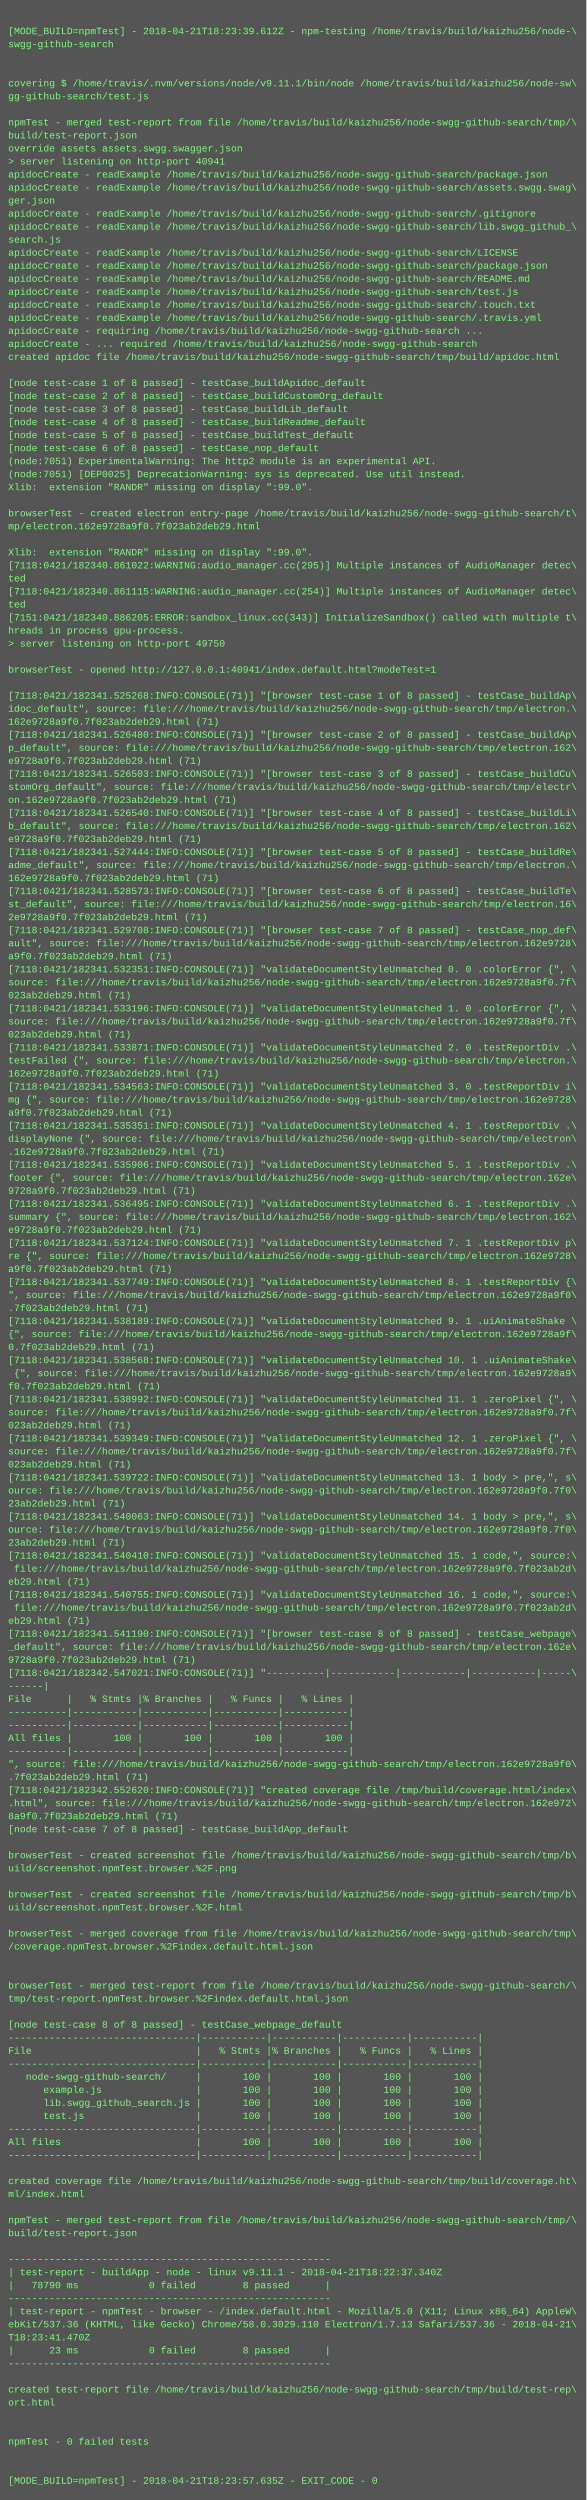
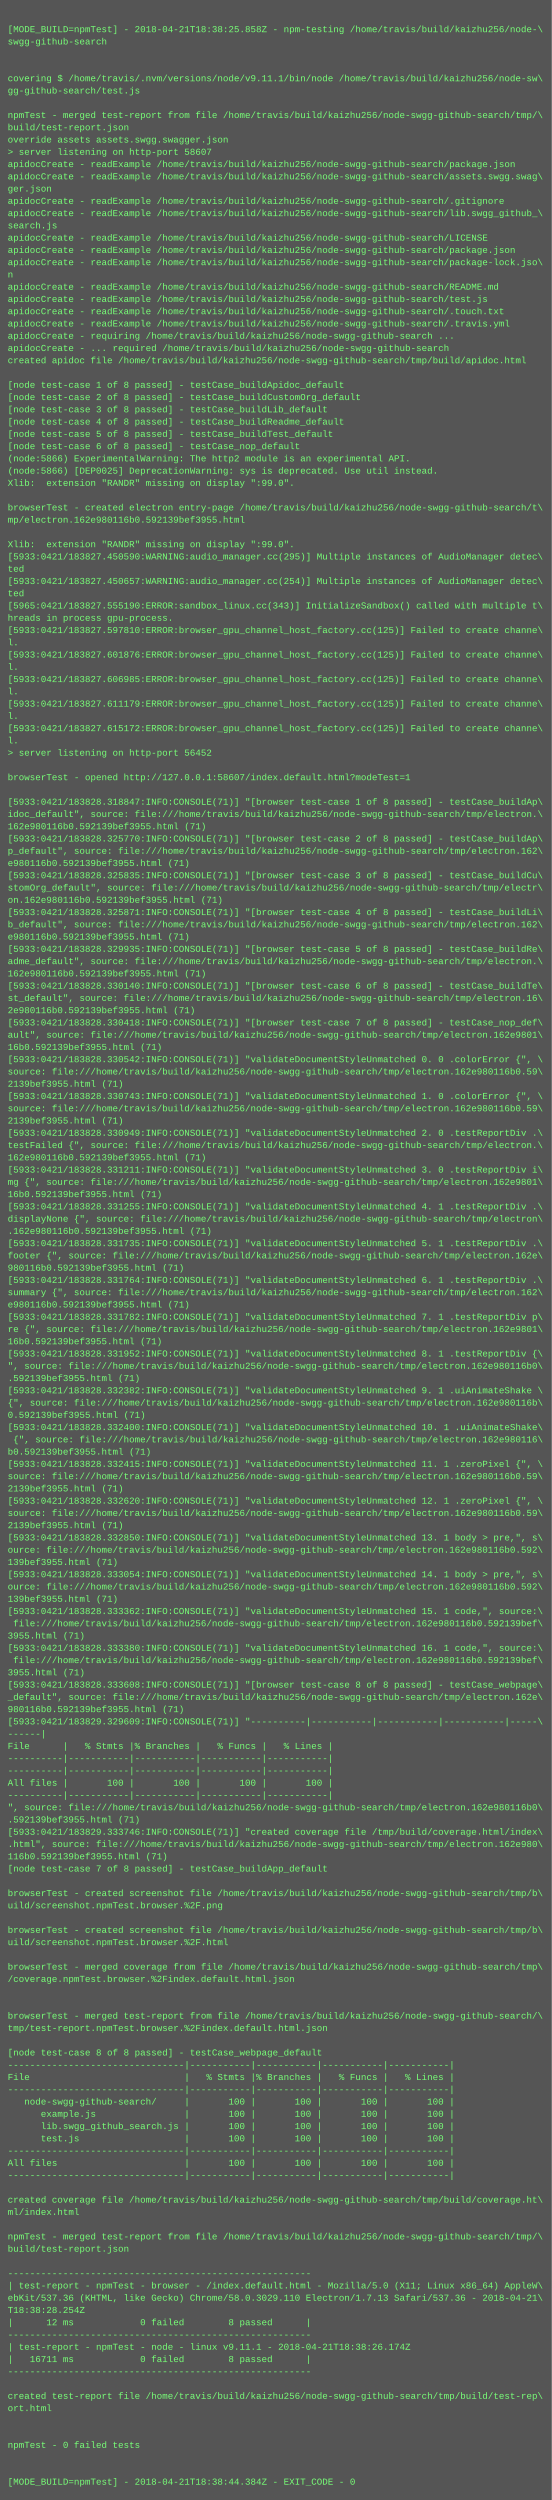
- <svg xmlns="http://www.w3.org/2000/svg" height="3070" width="720">
-   <rect height="3070" fill="#555" width="720" />
+ <svg xmlns="http://www.w3.org/2000/svg" height="3262" width="720">
+   <rect height="3262" fill="#555" width="720" />
  <text fill="#7f7" font-family="Courier New" font-size="12" xml:space="preserve">
    <tspan x="10" y="26" />
-     <tspan x="10" y="42">[MODE_BUILD=npmTest] - 2018-04-21T18:23:39.612Z - npm-testing /home/travis/build/kaizhu256/node-\</tspan>
+     <tspan x="10" y="42">[MODE_BUILD=npmTest] - 2018-04-21T18:38:25.858Z - npm-testing /home/travis/build/kaizhu256/node-\</tspan>
    <tspan x="10" y="58">swgg-github-search</tspan>
    <tspan x="10" y="74" />
    <tspan x="10" y="90" />
    <tspan x="10" y="106">covering $ /home/travis/.nvm/versions/node/v9.11.1/bin/node /home/travis/build/kaizhu256/node-sw\</tspan>
    <tspan x="10" y="122">gg-github-search/test.js</tspan>
    <tspan x="10" y="138" />
    <tspan x="10" y="154">npmTest - merged test-report from file /home/travis/build/kaizhu256/node-swgg-github-search/tmp/\</tspan>
    <tspan x="10" y="170">build/test-report.json</tspan>
    <tspan x="10" y="186">override assets assets.swgg.swagger.json</tspan>
-     <tspan x="10" y="202">&gt; server listening on http-port 40941</tspan>
+     <tspan x="10" y="202">&gt; server listening on http-port 58607</tspan>
    <tspan x="10" y="218">apidocCreate - readExample /home/travis/build/kaizhu256/node-swgg-github-search/package.json</tspan>
    <tspan x="10" y="234">apidocCreate - readExample /home/travis/build/kaizhu256/node-swgg-github-search/assets.swgg.swag\</tspan>
    <tspan x="10" y="250">ger.json</tspan>
    <tspan x="10" y="266">apidocCreate - readExample /home/travis/build/kaizhu256/node-swgg-github-search/.gitignore</tspan>
    <tspan x="10" y="282">apidocCreate - readExample /home/travis/build/kaizhu256/node-swgg-github-search/lib.swgg_github_\</tspan>
    <tspan x="10" y="298">search.js</tspan>
    <tspan x="10" y="314">apidocCreate - readExample /home/travis/build/kaizhu256/node-swgg-github-search/LICENSE</tspan>
    <tspan x="10" y="330">apidocCreate - readExample /home/travis/build/kaizhu256/node-swgg-github-search/package.json</tspan>
-     <tspan x="10" y="346">apidocCreate - readExample /home/travis/build/kaizhu256/node-swgg-github-search/README.md</tspan>
-     <tspan x="10" y="362">apidocCreate - readExample /home/travis/build/kaizhu256/node-swgg-github-search/test.js</tspan>
-     <tspan x="10" y="378">apidocCreate - readExample /home/travis/build/kaizhu256/node-swgg-github-search/.touch.txt</tspan>
-     <tspan x="10" y="394">apidocCreate - readExample /home/travis/build/kaizhu256/node-swgg-github-search/.travis.yml</tspan>
-     <tspan x="10" y="410">apidocCreate - requiring /home/travis/build/kaizhu256/node-swgg-github-search ...</tspan>
-     <tspan x="10" y="426">apidocCreate - ... required /home/travis/build/kaizhu256/node-swgg-github-search</tspan>
-     <tspan x="10" y="442">created apidoc file /home/travis/build/kaizhu256/node-swgg-github-search/tmp/build/apidoc.html</tspan>
-     <tspan x="10" y="458" />
-     <tspan x="10" y="474">[node test-case 1 of 8 passed] - testCase_buildApidoc_default</tspan>
-     <tspan x="10" y="490">[node test-case 2 of 8 passed] - testCase_buildCustomOrg_default</tspan>
-     <tspan x="10" y="506">[node test-case 3 of 8 passed] - testCase_buildLib_default</tspan>
-     <tspan x="10" y="522">[node test-case 4 of 8 passed] - testCase_buildReadme_default</tspan>
-     <tspan x="10" y="538">[node test-case 5 of 8 passed] - testCase_buildTest_default</tspan>
-     <tspan x="10" y="554">[node test-case 6 of 8 passed] - testCase_nop_default</tspan>
-     <tspan x="10" y="570">(node:7051) ExperimentalWarning: The http2 module is an experimental API.</tspan>
-     <tspan x="10" y="586">(node:7051) [DEP0025] DeprecationWarning: sys is deprecated. Use util instead.</tspan>
-     <tspan x="10" y="602">Xlib:  extension "RANDR" missing on display ":99.0".</tspan>
-     <tspan x="10" y="618" />
-     <tspan x="10" y="634">browserTest - created electron entry-page /home/travis/build/kaizhu256/node-swgg-github-search/t\</tspan>
-     <tspan x="10" y="650">mp/electron.162e9728a9f0.7f023ab2deb29.html</tspan>
-     <tspan x="10" y="666" />
-     <tspan x="10" y="682">Xlib:  extension "RANDR" missing on display ":99.0".</tspan>
-     <tspan x="10" y="698">[7118:0421/182340.861022:WARNING:audio_manager.cc(295)] Multiple instances of AudioManager detec\</tspan>
-     <tspan x="10" y="714">ted</tspan>
-     <tspan x="10" y="730">[7118:0421/182340.861115:WARNING:audio_manager.cc(254)] Multiple instances of AudioManager detec\</tspan>
+     <tspan x="10" y="346">apidocCreate - readExample /home/travis/build/kaizhu256/node-swgg-github-search/package-lock.jso\</tspan>
+     <tspan x="10" y="362">n</tspan>
+     <tspan x="10" y="378">apidocCreate - readExample /home/travis/build/kaizhu256/node-swgg-github-search/README.md</tspan>
+     <tspan x="10" y="394">apidocCreate - readExample /home/travis/build/kaizhu256/node-swgg-github-search/test.js</tspan>
+     <tspan x="10" y="410">apidocCreate - readExample /home/travis/build/kaizhu256/node-swgg-github-search/.touch.txt</tspan>
+     <tspan x="10" y="426">apidocCreate - readExample /home/travis/build/kaizhu256/node-swgg-github-search/.travis.yml</tspan>
+     <tspan x="10" y="442">apidocCreate - requiring /home/travis/build/kaizhu256/node-swgg-github-search ...</tspan>
+     <tspan x="10" y="458">apidocCreate - ... required /home/travis/build/kaizhu256/node-swgg-github-search</tspan>
+     <tspan x="10" y="474">created apidoc file /home/travis/build/kaizhu256/node-swgg-github-search/tmp/build/apidoc.html</tspan>
+     <tspan x="10" y="490" />
+     <tspan x="10" y="506">[node test-case 1 of 8 passed] - testCase_buildApidoc_default</tspan>
+     <tspan x="10" y="522">[node test-case 2 of 8 passed] - testCase_buildCustomOrg_default</tspan>
+     <tspan x="10" y="538">[node test-case 3 of 8 passed] - testCase_buildLib_default</tspan>
+     <tspan x="10" y="554">[node test-case 4 of 8 passed] - testCase_buildReadme_default</tspan>
+     <tspan x="10" y="570">[node test-case 5 of 8 passed] - testCase_buildTest_default</tspan>
+     <tspan x="10" y="586">[node test-case 6 of 8 passed] - testCase_nop_default</tspan>
+     <tspan x="10" y="602">(node:5866) ExperimentalWarning: The http2 module is an experimental API.</tspan>
+     <tspan x="10" y="618">(node:5866) [DEP0025] DeprecationWarning: sys is deprecated. Use util instead.</tspan>
+     <tspan x="10" y="634">Xlib:  extension "RANDR" missing on display ":99.0".</tspan>
+     <tspan x="10" y="650" />
+     <tspan x="10" y="666">browserTest - created electron entry-page /home/travis/build/kaizhu256/node-swgg-github-search/t\</tspan>
+     <tspan x="10" y="682">mp/electron.162e980116b0.592139bef3955.html</tspan>
+     <tspan x="10" y="698" />
+     <tspan x="10" y="714">Xlib:  extension "RANDR" missing on display ":99.0".</tspan>
+     <tspan x="10" y="730">[5933:0421/183827.450590:WARNING:audio_manager.cc(295)] Multiple instances of AudioManager detec\</tspan>
    <tspan x="10" y="746">ted</tspan>
-     <tspan x="10" y="762">[7151:0421/182340.886205:ERROR:sandbox_linux.cc(343)] InitializeSandbox() called with multiple t\</tspan>
-     <tspan x="10" y="778">hreads in process gpu-process. </tspan>
-     <tspan x="10" y="794">&gt; server listening on http-port 49750</tspan>
-     <tspan x="10" y="810" />
-     <tspan x="10" y="826">browserTest - opened http://127.0.0.1:40941/index.default.html?modeTest=1</tspan>
-     <tspan x="10" y="842" />
-     <tspan x="10" y="858">[7118:0421/182341.525268:INFO:CONSOLE(71)] "[browser test-case 1 of 8 passed] - testCase_buildAp\</tspan>
-     <tspan x="10" y="874">idoc_default", source: file:///home/travis/build/kaizhu256/node-swgg-github-search/tmp/electron.\</tspan>
-     <tspan x="10" y="890">162e9728a9f0.7f023ab2deb29.html (71)</tspan>
-     <tspan x="10" y="906">[7118:0421/182341.526480:INFO:CONSOLE(71)] "[browser test-case 2 of 8 passed] - testCase_buildAp\</tspan>
-     <tspan x="10" y="922">p_default", source: file:///home/travis/build/kaizhu256/node-swgg-github-search/tmp/electron.162\</tspan>
-     <tspan x="10" y="938">e9728a9f0.7f023ab2deb29.html (71)</tspan>
-     <tspan x="10" y="954">[7118:0421/182341.526503:INFO:CONSOLE(71)] "[browser test-case 3 of 8 passed] - testCase_buildCu\</tspan>
-     <tspan x="10" y="970">stomOrg_default", source: file:///home/travis/build/kaizhu256/node-swgg-github-search/tmp/electr\</tspan>
-     <tspan x="10" y="986">on.162e9728a9f0.7f023ab2deb29.html (71)</tspan>
-     <tspan x="10" y="1002">[7118:0421/182341.526540:INFO:CONSOLE(71)] "[browser test-case 4 of 8 passed] - testCase_buildLi\</tspan>
-     <tspan x="10" y="1018">b_default", source: file:///home/travis/build/kaizhu256/node-swgg-github-search/tmp/electron.162\</tspan>
-     <tspan x="10" y="1034">e9728a9f0.7f023ab2deb29.html (71)</tspan>
-     <tspan x="10" y="1050">[7118:0421/182341.527444:INFO:CONSOLE(71)] "[browser test-case 5 of 8 passed] - testCase_buildRe\</tspan>
-     <tspan x="10" y="1066">adme_default", source: file:///home/travis/build/kaizhu256/node-swgg-github-search/tmp/electron.\</tspan>
-     <tspan x="10" y="1082">162e9728a9f0.7f023ab2deb29.html (71)</tspan>
-     <tspan x="10" y="1098">[7118:0421/182341.528573:INFO:CONSOLE(71)] "[browser test-case 6 of 8 passed] - testCase_buildTe\</tspan>
-     <tspan x="10" y="1114">st_default", source: file:///home/travis/build/kaizhu256/node-swgg-github-search/tmp/electron.16\</tspan>
-     <tspan x="10" y="1130">2e9728a9f0.7f023ab2deb29.html (71)</tspan>
-     <tspan x="10" y="1146">[7118:0421/182341.529708:INFO:CONSOLE(71)] "[browser test-case 7 of 8 passed] - testCase_nop_def\</tspan>
-     <tspan x="10" y="1162">ault", source: file:///home/travis/build/kaizhu256/node-swgg-github-search/tmp/electron.162e9728\</tspan>
-     <tspan x="10" y="1178">a9f0.7f023ab2deb29.html (71)</tspan>
-     <tspan x="10" y="1194">[7118:0421/182341.532351:INFO:CONSOLE(71)] "validateDocumentStyleUnmatched 0. 0 .colorError {", \</tspan>
-     <tspan x="10" y="1210">source: file:///home/travis/build/kaizhu256/node-swgg-github-search/tmp/electron.162e9728a9f0.7f\</tspan>
-     <tspan x="10" y="1226">023ab2deb29.html (71)</tspan>
-     <tspan x="10" y="1242">[7118:0421/182341.533196:INFO:CONSOLE(71)] "validateDocumentStyleUnmatched 1. 0 .colorError {", \</tspan>
-     <tspan x="10" y="1258">source: file:///home/travis/build/kaizhu256/node-swgg-github-search/tmp/electron.162e9728a9f0.7f\</tspan>
-     <tspan x="10" y="1274">023ab2deb29.html (71)</tspan>
-     <tspan x="10" y="1290">[7118:0421/182341.533871:INFO:CONSOLE(71)] "validateDocumentStyleUnmatched 2. 0 .testReportDiv .\</tspan>
-     <tspan x="10" y="1306">testFailed {", source: file:///home/travis/build/kaizhu256/node-swgg-github-search/tmp/electron.\</tspan>
-     <tspan x="10" y="1322">162e9728a9f0.7f023ab2deb29.html (71)</tspan>
-     <tspan x="10" y="1338">[7118:0421/182341.534563:INFO:CONSOLE(71)] "validateDocumentStyleUnmatched 3. 0 .testReportDiv i\</tspan>
-     <tspan x="10" y="1354">mg {", source: file:///home/travis/build/kaizhu256/node-swgg-github-search/tmp/electron.162e9728\</tspan>
-     <tspan x="10" y="1370">a9f0.7f023ab2deb29.html (71)</tspan>
-     <tspan x="10" y="1386">[7118:0421/182341.535351:INFO:CONSOLE(71)] "validateDocumentStyleUnmatched 4. 1 .testReportDiv .\</tspan>
-     <tspan x="10" y="1402">displayNone {", source: file:///home/travis/build/kaizhu256/node-swgg-github-search/tmp/electron\</tspan>
-     <tspan x="10" y="1418">.162e9728a9f0.7f023ab2deb29.html (71)</tspan>
-     <tspan x="10" y="1434">[7118:0421/182341.535906:INFO:CONSOLE(71)] "validateDocumentStyleUnmatched 5. 1 .testReportDiv .\</tspan>
-     <tspan x="10" y="1450">footer {", source: file:///home/travis/build/kaizhu256/node-swgg-github-search/tmp/electron.162e\</tspan>
-     <tspan x="10" y="1466">9728a9f0.7f023ab2deb29.html (71)</tspan>
-     <tspan x="10" y="1482">[7118:0421/182341.536495:INFO:CONSOLE(71)] "validateDocumentStyleUnmatched 6. 1 .testReportDiv .\</tspan>
-     <tspan x="10" y="1498">summary {", source: file:///home/travis/build/kaizhu256/node-swgg-github-search/tmp/electron.162\</tspan>
-     <tspan x="10" y="1514">e9728a9f0.7f023ab2deb29.html (71)</tspan>
-     <tspan x="10" y="1530">[7118:0421/182341.537124:INFO:CONSOLE(71)] "validateDocumentStyleUnmatched 7. 1 .testReportDiv p\</tspan>
-     <tspan x="10" y="1546">re {", source: file:///home/travis/build/kaizhu256/node-swgg-github-search/tmp/electron.162e9728\</tspan>
-     <tspan x="10" y="1562">a9f0.7f023ab2deb29.html (71)</tspan>
-     <tspan x="10" y="1578">[7118:0421/182341.537749:INFO:CONSOLE(71)] "validateDocumentStyleUnmatched 8. 1 .testReportDiv {\</tspan>
-     <tspan x="10" y="1594">", source: file:///home/travis/build/kaizhu256/node-swgg-github-search/tmp/electron.162e9728a9f0\</tspan>
-     <tspan x="10" y="1610">.7f023ab2deb29.html (71)</tspan>
-     <tspan x="10" y="1626">[7118:0421/182341.538189:INFO:CONSOLE(71)] "validateDocumentStyleUnmatched 9. 1 .uiAnimateShake \</tspan>
-     <tspan x="10" y="1642">{", source: file:///home/travis/build/kaizhu256/node-swgg-github-search/tmp/electron.162e9728a9f\</tspan>
-     <tspan x="10" y="1658">0.7f023ab2deb29.html (71)</tspan>
-     <tspan x="10" y="1674">[7118:0421/182341.538568:INFO:CONSOLE(71)] "validateDocumentStyleUnmatched 10. 1 .uiAnimateShake\</tspan>
-     <tspan x="10" y="1690"> {", source: file:///home/travis/build/kaizhu256/node-swgg-github-search/tmp/electron.162e9728a9\</tspan>
-     <tspan x="10" y="1706">f0.7f023ab2deb29.html (71)</tspan>
-     <tspan x="10" y="1722">[7118:0421/182341.538992:INFO:CONSOLE(71)] "validateDocumentStyleUnmatched 11. 1 .zeroPixel {", \</tspan>
-     <tspan x="10" y="1738">source: file:///home/travis/build/kaizhu256/node-swgg-github-search/tmp/electron.162e9728a9f0.7f\</tspan>
-     <tspan x="10" y="1754">023ab2deb29.html (71)</tspan>
-     <tspan x="10" y="1770">[7118:0421/182341.539349:INFO:CONSOLE(71)] "validateDocumentStyleUnmatched 12. 1 .zeroPixel {", \</tspan>
-     <tspan x="10" y="1786">source: file:///home/travis/build/kaizhu256/node-swgg-github-search/tmp/electron.162e9728a9f0.7f\</tspan>
-     <tspan x="10" y="1802">023ab2deb29.html (71)</tspan>
-     <tspan x="10" y="1818">[7118:0421/182341.539722:INFO:CONSOLE(71)] "validateDocumentStyleUnmatched 13. 1 body &gt; pre,", s\</tspan>
-     <tspan x="10" y="1834">ource: file:///home/travis/build/kaizhu256/node-swgg-github-search/tmp/electron.162e9728a9f0.7f0\</tspan>
-     <tspan x="10" y="1850">23ab2deb29.html (71)</tspan>
-     <tspan x="10" y="1866">[7118:0421/182341.540063:INFO:CONSOLE(71)] "validateDocumentStyleUnmatched 14. 1 body &gt; pre,", s\</tspan>
-     <tspan x="10" y="1882">ource: file:///home/travis/build/kaizhu256/node-swgg-github-search/tmp/electron.162e9728a9f0.7f0\</tspan>
-     <tspan x="10" y="1898">23ab2deb29.html (71)</tspan>
-     <tspan x="10" y="1914">[7118:0421/182341.540410:INFO:CONSOLE(71)] "validateDocumentStyleUnmatched 15. 1 code,", source:\</tspan>
-     <tspan x="10" y="1930"> file:///home/travis/build/kaizhu256/node-swgg-github-search/tmp/electron.162e9728a9f0.7f023ab2d\</tspan>
-     <tspan x="10" y="1946">eb29.html (71)</tspan>
-     <tspan x="10" y="1962">[7118:0421/182341.540755:INFO:CONSOLE(71)] "validateDocumentStyleUnmatched 16. 1 code,", source:\</tspan>
-     <tspan x="10" y="1978"> file:///home/travis/build/kaizhu256/node-swgg-github-search/tmp/electron.162e9728a9f0.7f023ab2d\</tspan>
-     <tspan x="10" y="1994">eb29.html (71)</tspan>
-     <tspan x="10" y="2010">[7118:0421/182341.541190:INFO:CONSOLE(71)] "[browser test-case 8 of 8 passed] - testCase_webpage\</tspan>
-     <tspan x="10" y="2026">_default", source: file:///home/travis/build/kaizhu256/node-swgg-github-search/tmp/electron.162e\</tspan>
-     <tspan x="10" y="2042">9728a9f0.7f023ab2deb29.html (71)</tspan>
-     <tspan x="10" y="2058">[7118:0421/182342.547021:INFO:CONSOLE(71)] "----------|-----------|-----------|-----------|-----\</tspan>
-     <tspan x="10" y="2074">------|</tspan>
-     <tspan x="10" y="2090">File      |   % Stmts |% Branches |   % Funcs |   % Lines |</tspan>
-     <tspan x="10" y="2106">----------|-----------|-----------|-----------|-----------|</tspan>
-     <tspan x="10" y="2122">----------|-----------|-----------|-----------|-----------|</tspan>
-     <tspan x="10" y="2138">All files |       100 |       100 |       100 |       100 |</tspan>
-     <tspan x="10" y="2154">----------|-----------|-----------|-----------|-----------|</tspan>
-     <tspan x="10" y="2170">", source: file:///home/travis/build/kaizhu256/node-swgg-github-search/tmp/electron.162e9728a9f0\</tspan>
-     <tspan x="10" y="2186">.7f023ab2deb29.html (71)</tspan>
-     <tspan x="10" y="2202">[7118:0421/182342.552620:INFO:CONSOLE(71)] "created coverage file /tmp/build/coverage.html/index\</tspan>
-     <tspan x="10" y="2218">.html", source: file:///home/travis/build/kaizhu256/node-swgg-github-search/tmp/electron.162e972\</tspan>
-     <tspan x="10" y="2234">8a9f0.7f023ab2deb29.html (71)</tspan>
-     <tspan x="10" y="2250">[node test-case 7 of 8 passed] - testCase_buildApp_default</tspan>
-     <tspan x="10" y="2266" />
-     <tspan x="10" y="2282">browserTest - created screenshot file /home/travis/build/kaizhu256/node-swgg-github-search/tmp/b\</tspan>
-     <tspan x="10" y="2298">uild/screenshot.npmTest.browser.%2F.png</tspan>
-     <tspan x="10" y="2314" />
-     <tspan x="10" y="2330">browserTest - created screenshot file /home/travis/build/kaizhu256/node-swgg-github-search/tmp/b\</tspan>
-     <tspan x="10" y="2346">uild/screenshot.npmTest.browser.%2F.html</tspan>
-     <tspan x="10" y="2362" />
-     <tspan x="10" y="2378">browserTest - merged coverage from file /home/travis/build/kaizhu256/node-swgg-github-search/tmp\</tspan>
-     <tspan x="10" y="2394">/coverage.npmTest.browser.%2Findex.default.html.json</tspan>
-     <tspan x="10" y="2410" />
-     <tspan x="10" y="2426" />
-     <tspan x="10" y="2442">browserTest - merged test-report from file /home/travis/build/kaizhu256/node-swgg-github-search/\</tspan>
-     <tspan x="10" y="2458">tmp/test-report.npmTest.browser.%2Findex.default.html.json</tspan>
-     <tspan x="10" y="2474" />
-     <tspan x="10" y="2490">[node test-case 8 of 8 passed] - testCase_webpage_default</tspan>
-     <tspan x="10" y="2506">--------------------------------|-----------|-----------|-----------|-----------|</tspan>
-     <tspan x="10" y="2522">File                            |   % Stmts |% Branches |   % Funcs |   % Lines |</tspan>
-     <tspan x="10" y="2538">--------------------------------|-----------|-----------|-----------|-----------|</tspan>
-     <tspan x="10" y="2554">   node-swgg-github-search/     |       100 |       100 |       100 |       100 |</tspan>
-     <tspan x="10" y="2570">      example.js                |       100 |       100 |       100 |       100 |</tspan>
-     <tspan x="10" y="2586">      lib.swgg_github_search.js |       100 |       100 |       100 |       100 |</tspan>
-     <tspan x="10" y="2602">      test.js                   |       100 |       100 |       100 |       100 |</tspan>
-     <tspan x="10" y="2618">--------------------------------|-----------|-----------|-----------|-----------|</tspan>
-     <tspan x="10" y="2634">All files                       |       100 |       100 |       100 |       100 |</tspan>
-     <tspan x="10" y="2650">--------------------------------|-----------|-----------|-----------|-----------|</tspan>
+     <tspan x="10" y="762">[5933:0421/183827.450657:WARNING:audio_manager.cc(254)] Multiple instances of AudioManager detec\</tspan>
+     <tspan x="10" y="778">ted</tspan>
+     <tspan x="10" y="794">[5965:0421/183827.555190:ERROR:sandbox_linux.cc(343)] InitializeSandbox() called with multiple t\</tspan>
+     <tspan x="10" y="810">hreads in process gpu-process. </tspan>
+     <tspan x="10" y="826">[5933:0421/183827.597810:ERROR:browser_gpu_channel_host_factory.cc(125)] Failed to create channe\</tspan>
+     <tspan x="10" y="842">l.</tspan>
+     <tspan x="10" y="858">[5933:0421/183827.601876:ERROR:browser_gpu_channel_host_factory.cc(125)] Failed to create channe\</tspan>
+     <tspan x="10" y="874">l.</tspan>
+     <tspan x="10" y="890">[5933:0421/183827.606985:ERROR:browser_gpu_channel_host_factory.cc(125)] Failed to create channe\</tspan>
+     <tspan x="10" y="906">l.</tspan>
+     <tspan x="10" y="922">[5933:0421/183827.611179:ERROR:browser_gpu_channel_host_factory.cc(125)] Failed to create channe\</tspan>
+     <tspan x="10" y="938">l.</tspan>
+     <tspan x="10" y="954">[5933:0421/183827.615172:ERROR:browser_gpu_channel_host_factory.cc(125)] Failed to create channe\</tspan>
+     <tspan x="10" y="970">l.</tspan>
+     <tspan x="10" y="986">&gt; server listening on http-port 56452</tspan>
+     <tspan x="10" y="1002" />
+     <tspan x="10" y="1018">browserTest - opened http://127.0.0.1:58607/index.default.html?modeTest=1</tspan>
+     <tspan x="10" y="1034" />
+     <tspan x="10" y="1050">[5933:0421/183828.318847:INFO:CONSOLE(71)] "[browser test-case 1 of 8 passed] - testCase_buildAp\</tspan>
+     <tspan x="10" y="1066">idoc_default", source: file:///home/travis/build/kaizhu256/node-swgg-github-search/tmp/electron.\</tspan>
+     <tspan x="10" y="1082">162e980116b0.592139bef3955.html (71)</tspan>
+     <tspan x="10" y="1098">[5933:0421/183828.325770:INFO:CONSOLE(71)] "[browser test-case 2 of 8 passed] - testCase_buildAp\</tspan>
+     <tspan x="10" y="1114">p_default", source: file:///home/travis/build/kaizhu256/node-swgg-github-search/tmp/electron.162\</tspan>
+     <tspan x="10" y="1130">e980116b0.592139bef3955.html (71)</tspan>
+     <tspan x="10" y="1146">[5933:0421/183828.325835:INFO:CONSOLE(71)] "[browser test-case 3 of 8 passed] - testCase_buildCu\</tspan>
+     <tspan x="10" y="1162">stomOrg_default", source: file:///home/travis/build/kaizhu256/node-swgg-github-search/tmp/electr\</tspan>
+     <tspan x="10" y="1178">on.162e980116b0.592139bef3955.html (71)</tspan>
+     <tspan x="10" y="1194">[5933:0421/183828.325871:INFO:CONSOLE(71)] "[browser test-case 4 of 8 passed] - testCase_buildLi\</tspan>
+     <tspan x="10" y="1210">b_default", source: file:///home/travis/build/kaizhu256/node-swgg-github-search/tmp/electron.162\</tspan>
+     <tspan x="10" y="1226">e980116b0.592139bef3955.html (71)</tspan>
+     <tspan x="10" y="1242">[5933:0421/183828.329935:INFO:CONSOLE(71)] "[browser test-case 5 of 8 passed] - testCase_buildRe\</tspan>
+     <tspan x="10" y="1258">adme_default", source: file:///home/travis/build/kaizhu256/node-swgg-github-search/tmp/electron.\</tspan>
+     <tspan x="10" y="1274">162e980116b0.592139bef3955.html (71)</tspan>
+     <tspan x="10" y="1290">[5933:0421/183828.330140:INFO:CONSOLE(71)] "[browser test-case 6 of 8 passed] - testCase_buildTe\</tspan>
+     <tspan x="10" y="1306">st_default", source: file:///home/travis/build/kaizhu256/node-swgg-github-search/tmp/electron.16\</tspan>
+     <tspan x="10" y="1322">2e980116b0.592139bef3955.html (71)</tspan>
+     <tspan x="10" y="1338">[5933:0421/183828.330418:INFO:CONSOLE(71)] "[browser test-case 7 of 8 passed] - testCase_nop_def\</tspan>
+     <tspan x="10" y="1354">ault", source: file:///home/travis/build/kaizhu256/node-swgg-github-search/tmp/electron.162e9801\</tspan>
+     <tspan x="10" y="1370">16b0.592139bef3955.html (71)</tspan>
+     <tspan x="10" y="1386">[5933:0421/183828.330542:INFO:CONSOLE(71)] "validateDocumentStyleUnmatched 0. 0 .colorError {", \</tspan>
+     <tspan x="10" y="1402">source: file:///home/travis/build/kaizhu256/node-swgg-github-search/tmp/electron.162e980116b0.59\</tspan>
+     <tspan x="10" y="1418">2139bef3955.html (71)</tspan>
+     <tspan x="10" y="1434">[5933:0421/183828.330743:INFO:CONSOLE(71)] "validateDocumentStyleUnmatched 1. 0 .colorError {", \</tspan>
+     <tspan x="10" y="1450">source: file:///home/travis/build/kaizhu256/node-swgg-github-search/tmp/electron.162e980116b0.59\</tspan>
+     <tspan x="10" y="1466">2139bef3955.html (71)</tspan>
+     <tspan x="10" y="1482">[5933:0421/183828.330949:INFO:CONSOLE(71)] "validateDocumentStyleUnmatched 2. 0 .testReportDiv .\</tspan>
+     <tspan x="10" y="1498">testFailed {", source: file:///home/travis/build/kaizhu256/node-swgg-github-search/tmp/electron.\</tspan>
+     <tspan x="10" y="1514">162e980116b0.592139bef3955.html (71)</tspan>
+     <tspan x="10" y="1530">[5933:0421/183828.331211:INFO:CONSOLE(71)] "validateDocumentStyleUnmatched 3. 0 .testReportDiv i\</tspan>
+     <tspan x="10" y="1546">mg {", source: file:///home/travis/build/kaizhu256/node-swgg-github-search/tmp/electron.162e9801\</tspan>
+     <tspan x="10" y="1562">16b0.592139bef3955.html (71)</tspan>
+     <tspan x="10" y="1578">[5933:0421/183828.331255:INFO:CONSOLE(71)] "validateDocumentStyleUnmatched 4. 1 .testReportDiv .\</tspan>
+     <tspan x="10" y="1594">displayNone {", source: file:///home/travis/build/kaizhu256/node-swgg-github-search/tmp/electron\</tspan>
+     <tspan x="10" y="1610">.162e980116b0.592139bef3955.html (71)</tspan>
+     <tspan x="10" y="1626">[5933:0421/183828.331735:INFO:CONSOLE(71)] "validateDocumentStyleUnmatched 5. 1 .testReportDiv .\</tspan>
+     <tspan x="10" y="1642">footer {", source: file:///home/travis/build/kaizhu256/node-swgg-github-search/tmp/electron.162e\</tspan>
+     <tspan x="10" y="1658">980116b0.592139bef3955.html (71)</tspan>
+     <tspan x="10" y="1674">[5933:0421/183828.331764:INFO:CONSOLE(71)] "validateDocumentStyleUnmatched 6. 1 .testReportDiv .\</tspan>
+     <tspan x="10" y="1690">summary {", source: file:///home/travis/build/kaizhu256/node-swgg-github-search/tmp/electron.162\</tspan>
+     <tspan x="10" y="1706">e980116b0.592139bef3955.html (71)</tspan>
+     <tspan x="10" y="1722">[5933:0421/183828.331782:INFO:CONSOLE(71)] "validateDocumentStyleUnmatched 7. 1 .testReportDiv p\</tspan>
+     <tspan x="10" y="1738">re {", source: file:///home/travis/build/kaizhu256/node-swgg-github-search/tmp/electron.162e9801\</tspan>
+     <tspan x="10" y="1754">16b0.592139bef3955.html (71)</tspan>
+     <tspan x="10" y="1770">[5933:0421/183828.331952:INFO:CONSOLE(71)] "validateDocumentStyleUnmatched 8. 1 .testReportDiv {\</tspan>
+     <tspan x="10" y="1786">", source: file:///home/travis/build/kaizhu256/node-swgg-github-search/tmp/electron.162e980116b0\</tspan>
+     <tspan x="10" y="1802">.592139bef3955.html (71)</tspan>
+     <tspan x="10" y="1818">[5933:0421/183828.332382:INFO:CONSOLE(71)] "validateDocumentStyleUnmatched 9. 1 .uiAnimateShake \</tspan>
+     <tspan x="10" y="1834">{", source: file:///home/travis/build/kaizhu256/node-swgg-github-search/tmp/electron.162e980116b\</tspan>
+     <tspan x="10" y="1850">0.592139bef3955.html (71)</tspan>
+     <tspan x="10" y="1866">[5933:0421/183828.332400:INFO:CONSOLE(71)] "validateDocumentStyleUnmatched 10. 1 .uiAnimateShake\</tspan>
+     <tspan x="10" y="1882"> {", source: file:///home/travis/build/kaizhu256/node-swgg-github-search/tmp/electron.162e980116\</tspan>
+     <tspan x="10" y="1898">b0.592139bef3955.html (71)</tspan>
+     <tspan x="10" y="1914">[5933:0421/183828.332415:INFO:CONSOLE(71)] "validateDocumentStyleUnmatched 11. 1 .zeroPixel {", \</tspan>
+     <tspan x="10" y="1930">source: file:///home/travis/build/kaizhu256/node-swgg-github-search/tmp/electron.162e980116b0.59\</tspan>
+     <tspan x="10" y="1946">2139bef3955.html (71)</tspan>
+     <tspan x="10" y="1962">[5933:0421/183828.332620:INFO:CONSOLE(71)] "validateDocumentStyleUnmatched 12. 1 .zeroPixel {", \</tspan>
+     <tspan x="10" y="1978">source: file:///home/travis/build/kaizhu256/node-swgg-github-search/tmp/electron.162e980116b0.59\</tspan>
+     <tspan x="10" y="1994">2139bef3955.html (71)</tspan>
+     <tspan x="10" y="2010">[5933:0421/183828.332850:INFO:CONSOLE(71)] "validateDocumentStyleUnmatched 13. 1 body &gt; pre,", s\</tspan>
+     <tspan x="10" y="2026">ource: file:///home/travis/build/kaizhu256/node-swgg-github-search/tmp/electron.162e980116b0.592\</tspan>
+     <tspan x="10" y="2042">139bef3955.html (71)</tspan>
+     <tspan x="10" y="2058">[5933:0421/183828.333054:INFO:CONSOLE(71)] "validateDocumentStyleUnmatched 14. 1 body &gt; pre,", s\</tspan>
+     <tspan x="10" y="2074">ource: file:///home/travis/build/kaizhu256/node-swgg-github-search/tmp/electron.162e980116b0.592\</tspan>
+     <tspan x="10" y="2090">139bef3955.html (71)</tspan>
+     <tspan x="10" y="2106">[5933:0421/183828.333362:INFO:CONSOLE(71)] "validateDocumentStyleUnmatched 15. 1 code,", source:\</tspan>
+     <tspan x="10" y="2122"> file:///home/travis/build/kaizhu256/node-swgg-github-search/tmp/electron.162e980116b0.592139bef\</tspan>
+     <tspan x="10" y="2138">3955.html (71)</tspan>
+     <tspan x="10" y="2154">[5933:0421/183828.333380:INFO:CONSOLE(71)] "validateDocumentStyleUnmatched 16. 1 code,", source:\</tspan>
+     <tspan x="10" y="2170"> file:///home/travis/build/kaizhu256/node-swgg-github-search/tmp/electron.162e980116b0.592139bef\</tspan>
+     <tspan x="10" y="2186">3955.html (71)</tspan>
+     <tspan x="10" y="2202">[5933:0421/183828.333608:INFO:CONSOLE(71)] "[browser test-case 8 of 8 passed] - testCase_webpage\</tspan>
+     <tspan x="10" y="2218">_default", source: file:///home/travis/build/kaizhu256/node-swgg-github-search/tmp/electron.162e\</tspan>
+     <tspan x="10" y="2234">980116b0.592139bef3955.html (71)</tspan>
+     <tspan x="10" y="2250">[5933:0421/183829.329609:INFO:CONSOLE(71)] "----------|-----------|-----------|-----------|-----\</tspan>
+     <tspan x="10" y="2266">------|</tspan>
+     <tspan x="10" y="2282">File      |   % Stmts |% Branches |   % Funcs |   % Lines |</tspan>
+     <tspan x="10" y="2298">----------|-----------|-----------|-----------|-----------|</tspan>
+     <tspan x="10" y="2314">----------|-----------|-----------|-----------|-----------|</tspan>
+     <tspan x="10" y="2330">All files |       100 |       100 |       100 |       100 |</tspan>
+     <tspan x="10" y="2346">----------|-----------|-----------|-----------|-----------|</tspan>
+     <tspan x="10" y="2362">", source: file:///home/travis/build/kaizhu256/node-swgg-github-search/tmp/electron.162e980116b0\</tspan>
+     <tspan x="10" y="2378">.592139bef3955.html (71)</tspan>
+     <tspan x="10" y="2394">[5933:0421/183829.333746:INFO:CONSOLE(71)] "created coverage file /tmp/build/coverage.html/index\</tspan>
+     <tspan x="10" y="2410">.html", source: file:///home/travis/build/kaizhu256/node-swgg-github-search/tmp/electron.162e980\</tspan>
+     <tspan x="10" y="2426">116b0.592139bef3955.html (71)</tspan>
+     <tspan x="10" y="2442">[node test-case 7 of 8 passed] - testCase_buildApp_default</tspan>
+     <tspan x="10" y="2458" />
+     <tspan x="10" y="2474">browserTest - created screenshot file /home/travis/build/kaizhu256/node-swgg-github-search/tmp/b\</tspan>
+     <tspan x="10" y="2490">uild/screenshot.npmTest.browser.%2F.png</tspan>
+     <tspan x="10" y="2506" />
+     <tspan x="10" y="2522">browserTest - created screenshot file /home/travis/build/kaizhu256/node-swgg-github-search/tmp/b\</tspan>
+     <tspan x="10" y="2538">uild/screenshot.npmTest.browser.%2F.html</tspan>
+     <tspan x="10" y="2554" />
+     <tspan x="10" y="2570">browserTest - merged coverage from file /home/travis/build/kaizhu256/node-swgg-github-search/tmp\</tspan>
+     <tspan x="10" y="2586">/coverage.npmTest.browser.%2Findex.default.html.json</tspan>
+     <tspan x="10" y="2602" />
+     <tspan x="10" y="2618" />
+     <tspan x="10" y="2634">browserTest - merged test-report from file /home/travis/build/kaizhu256/node-swgg-github-search/\</tspan>
+     <tspan x="10" y="2650">tmp/test-report.npmTest.browser.%2Findex.default.html.json</tspan>
    <tspan x="10" y="2666" />
-     <tspan x="10" y="2682">created coverage file /home/travis/build/kaizhu256/node-swgg-github-search/tmp/build/coverage.ht\</tspan>
-     <tspan x="10" y="2698">ml/index.html</tspan>
-     <tspan x="10" y="2714" />
-     <tspan x="10" y="2730">npmTest - merged test-report from file /home/travis/build/kaizhu256/node-swgg-github-search/tmp/\</tspan>
-     <tspan x="10" y="2746">build/test-report.json</tspan>
-     <tspan x="10" y="2762" />
-     <tspan x="10" y="2778">-------------------------------------------------------</tspan>
-     <tspan x="10" y="2794">| test-report - buildApp - node - linux v9.11.1 - 2018-04-21T18:22:37.340Z</tspan>
-     <tspan x="10" y="2810">|   78790 ms            0 failed        8 passed      |</tspan>
-     <tspan x="10" y="2826">-------------------------------------------------------</tspan>
-     <tspan x="10" y="2842">| test-report - npmTest - browser - /index.default.html - Mozilla/5.0 (X11; Linux x86_64) AppleW\</tspan>
-     <tspan x="10" y="2858">ebKit/537.36 (KHTML, like Gecko) Chrome/58.0.3029.110 Electron/1.7.13 Safari/537.36 - 2018-04-21\</tspan>
-     <tspan x="10" y="2874">T18:23:41.470Z</tspan>
-     <tspan x="10" y="2890">|      23 ms            0 failed        8 passed      |</tspan>
-     <tspan x="10" y="2906">-------------------------------------------------------</tspan>
-     <tspan x="10" y="2922" />
-     <tspan x="10" y="2938">created test-report file /home/travis/build/kaizhu256/node-swgg-github-search/tmp/build/test-rep\</tspan>
-     <tspan x="10" y="2954">ort.html</tspan>
-     <tspan x="10" y="2970" />
-     <tspan x="10" y="2986" />
-     <tspan x="10" y="3002">npmTest - 0 failed tests</tspan>
-     <tspan x="10" y="3018" />
-     <tspan x="10" y="3034" />
-     <tspan x="10" y="3050">[MODE_BUILD=npmTest] - 2018-04-21T18:23:57.635Z - EXIT_CODE - 0</tspan>
+     <tspan x="10" y="2682">[node test-case 8 of 8 passed] - testCase_webpage_default</tspan>
+     <tspan x="10" y="2698">--------------------------------|-----------|-----------|-----------|-----------|</tspan>
+     <tspan x="10" y="2714">File                            |   % Stmts |% Branches |   % Funcs |   % Lines |</tspan>
+     <tspan x="10" y="2730">--------------------------------|-----------|-----------|-----------|-----------|</tspan>
+     <tspan x="10" y="2746">   node-swgg-github-search/     |       100 |       100 |       100 |       100 |</tspan>
+     <tspan x="10" y="2762">      example.js                |       100 |       100 |       100 |       100 |</tspan>
+     <tspan x="10" y="2778">      lib.swgg_github_search.js |       100 |       100 |       100 |       100 |</tspan>
+     <tspan x="10" y="2794">      test.js                   |       100 |       100 |       100 |       100 |</tspan>
+     <tspan x="10" y="2810">--------------------------------|-----------|-----------|-----------|-----------|</tspan>
+     <tspan x="10" y="2826">All files                       |       100 |       100 |       100 |       100 |</tspan>
+     <tspan x="10" y="2842">--------------------------------|-----------|-----------|-----------|-----------|</tspan>
+     <tspan x="10" y="2858" />
+     <tspan x="10" y="2874">created coverage file /home/travis/build/kaizhu256/node-swgg-github-search/tmp/build/coverage.ht\</tspan>
+     <tspan x="10" y="2890">ml/index.html</tspan>
+     <tspan x="10" y="2906" />
+     <tspan x="10" y="2922">npmTest - merged test-report from file /home/travis/build/kaizhu256/node-swgg-github-search/tmp/\</tspan>
+     <tspan x="10" y="2938">build/test-report.json</tspan>
+     <tspan x="10" y="2954" />
+     <tspan x="10" y="2970">-------------------------------------------------------</tspan>
+     <tspan x="10" y="2986">| test-report - npmTest - browser - /index.default.html - Mozilla/5.0 (X11; Linux x86_64) AppleW\</tspan>
+     <tspan x="10" y="3002">ebKit/537.36 (KHTML, like Gecko) Chrome/58.0.3029.110 Electron/1.7.13 Safari/537.36 - 2018-04-21\</tspan>
+     <tspan x="10" y="3018">T18:38:28.254Z</tspan>
+     <tspan x="10" y="3034">|      12 ms            0 failed        8 passed      |</tspan>
+     <tspan x="10" y="3050">-------------------------------------------------------</tspan>
+     <tspan x="10" y="3066">| test-report - npmTest - node - linux v9.11.1 - 2018-04-21T18:38:26.174Z</tspan>
+     <tspan x="10" y="3082">|   16711 ms            0 failed        8 passed      |</tspan>
+     <tspan x="10" y="3098">-------------------------------------------------------</tspan>
+     <tspan x="10" y="3114" />
+     <tspan x="10" y="3130">created test-report file /home/travis/build/kaizhu256/node-swgg-github-search/tmp/build/test-rep\</tspan>
+     <tspan x="10" y="3146">ort.html</tspan>
+     <tspan x="10" y="3162" />
+     <tspan x="10" y="3178" />
+     <tspan x="10" y="3194">npmTest - 0 failed tests</tspan>
+     <tspan x="10" y="3210" />
+     <tspan x="10" y="3226" />
+     <tspan x="10" y="3242">[MODE_BUILD=npmTest] - 2018-04-21T18:38:44.384Z - EXIT_CODE - 0</tspan>
  </text>
</svg>
